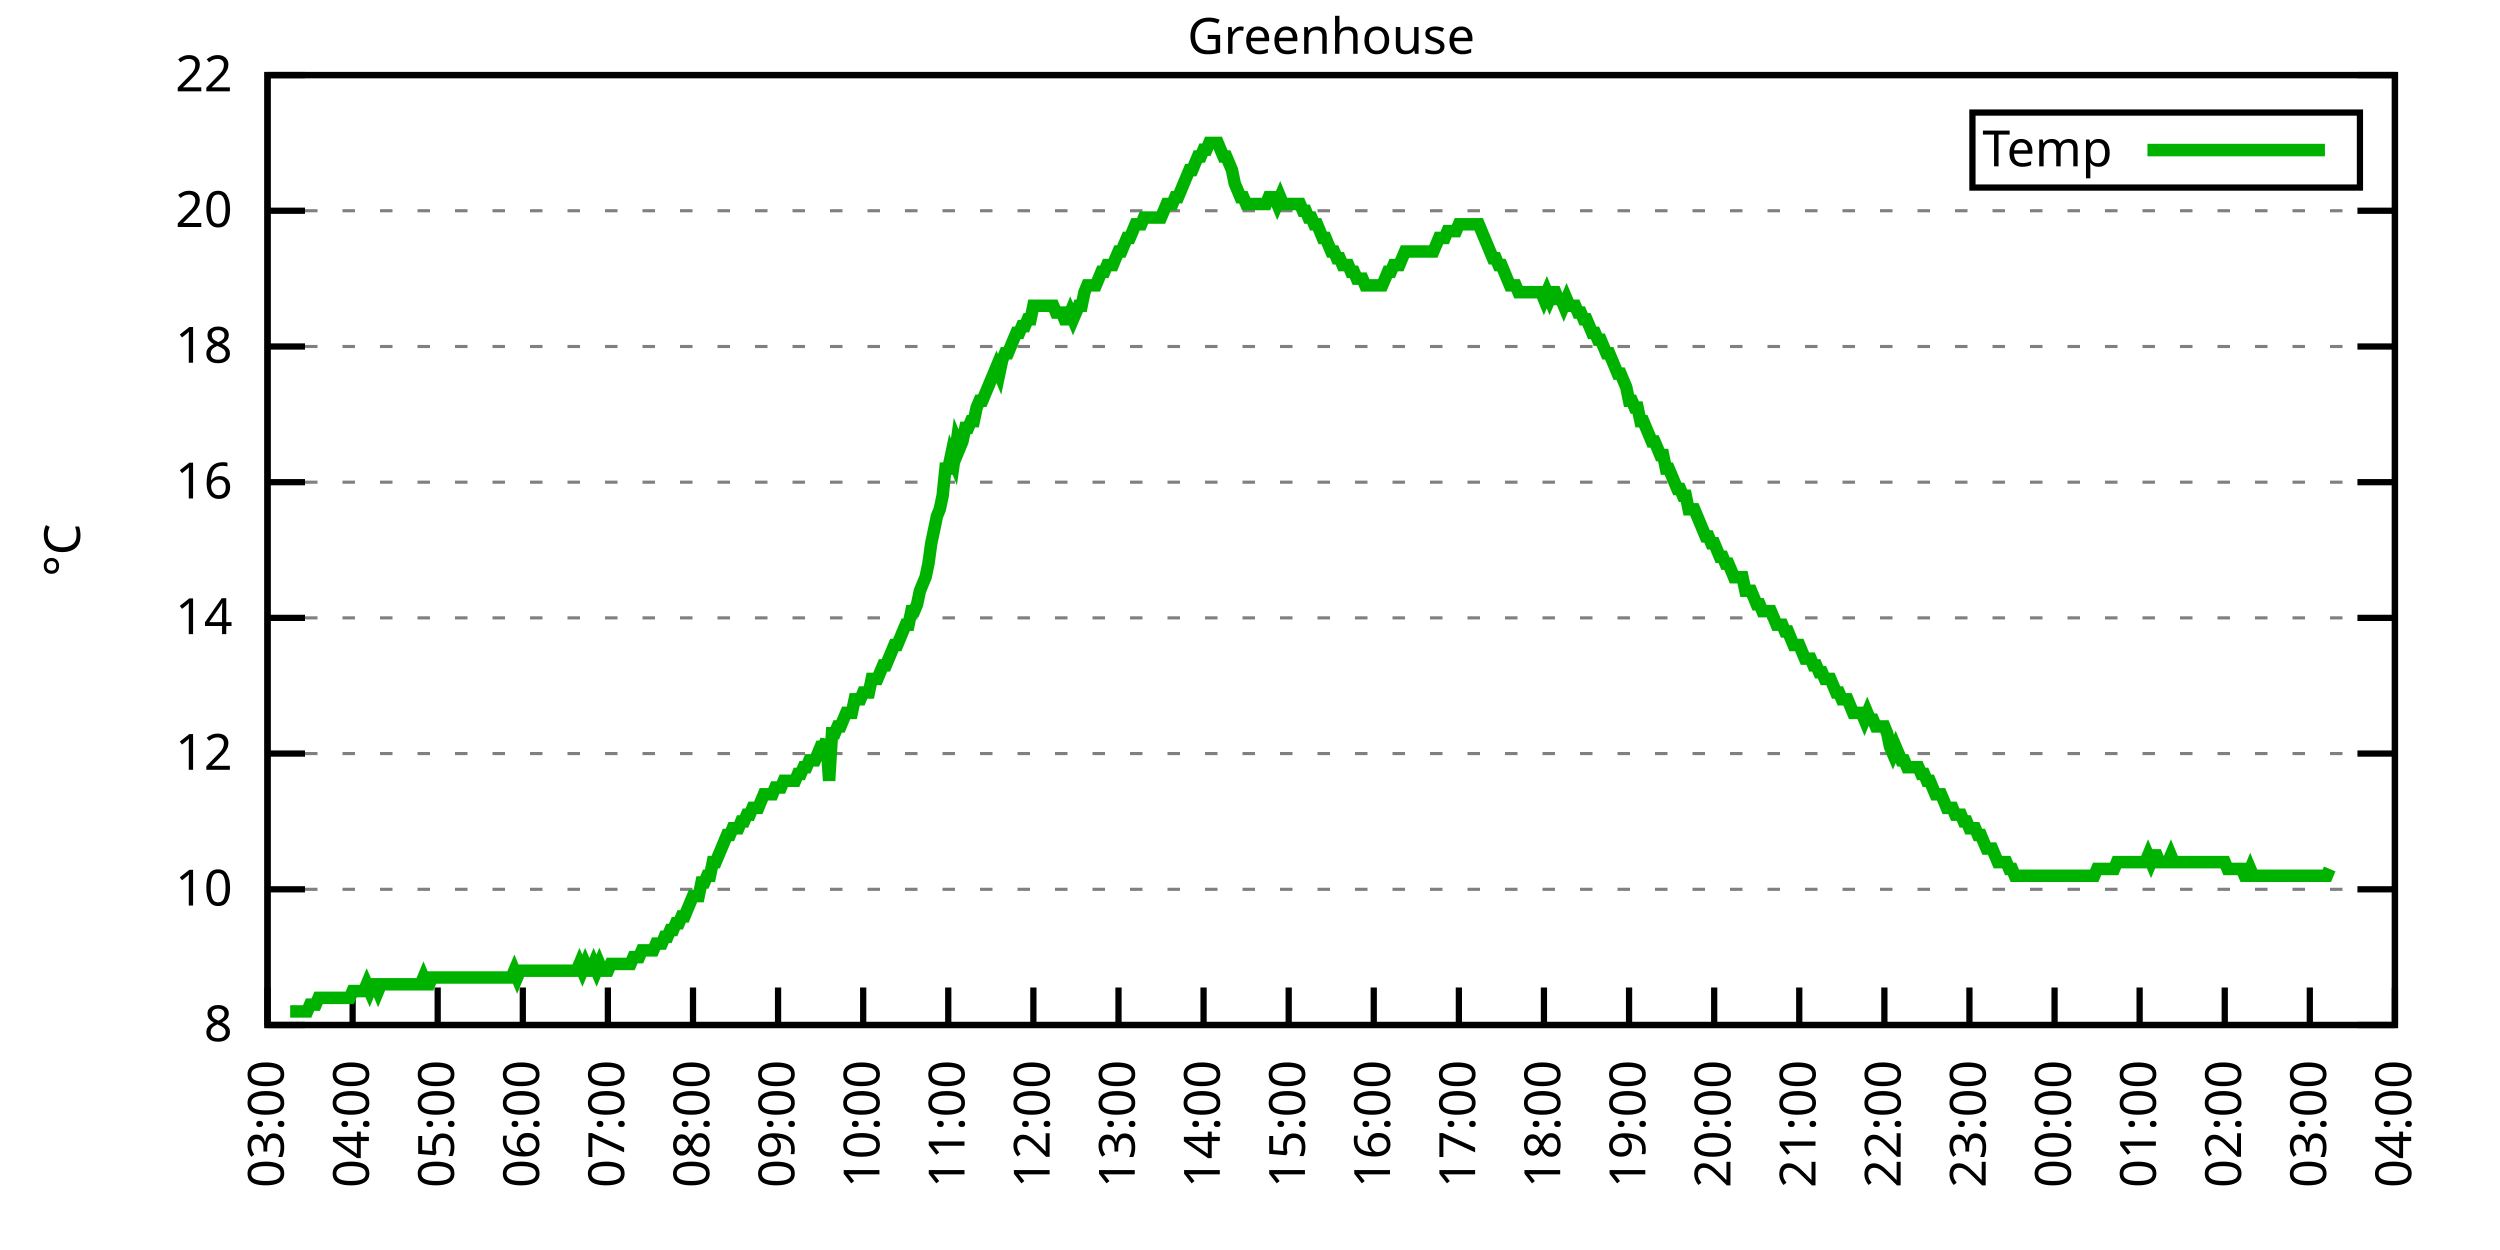
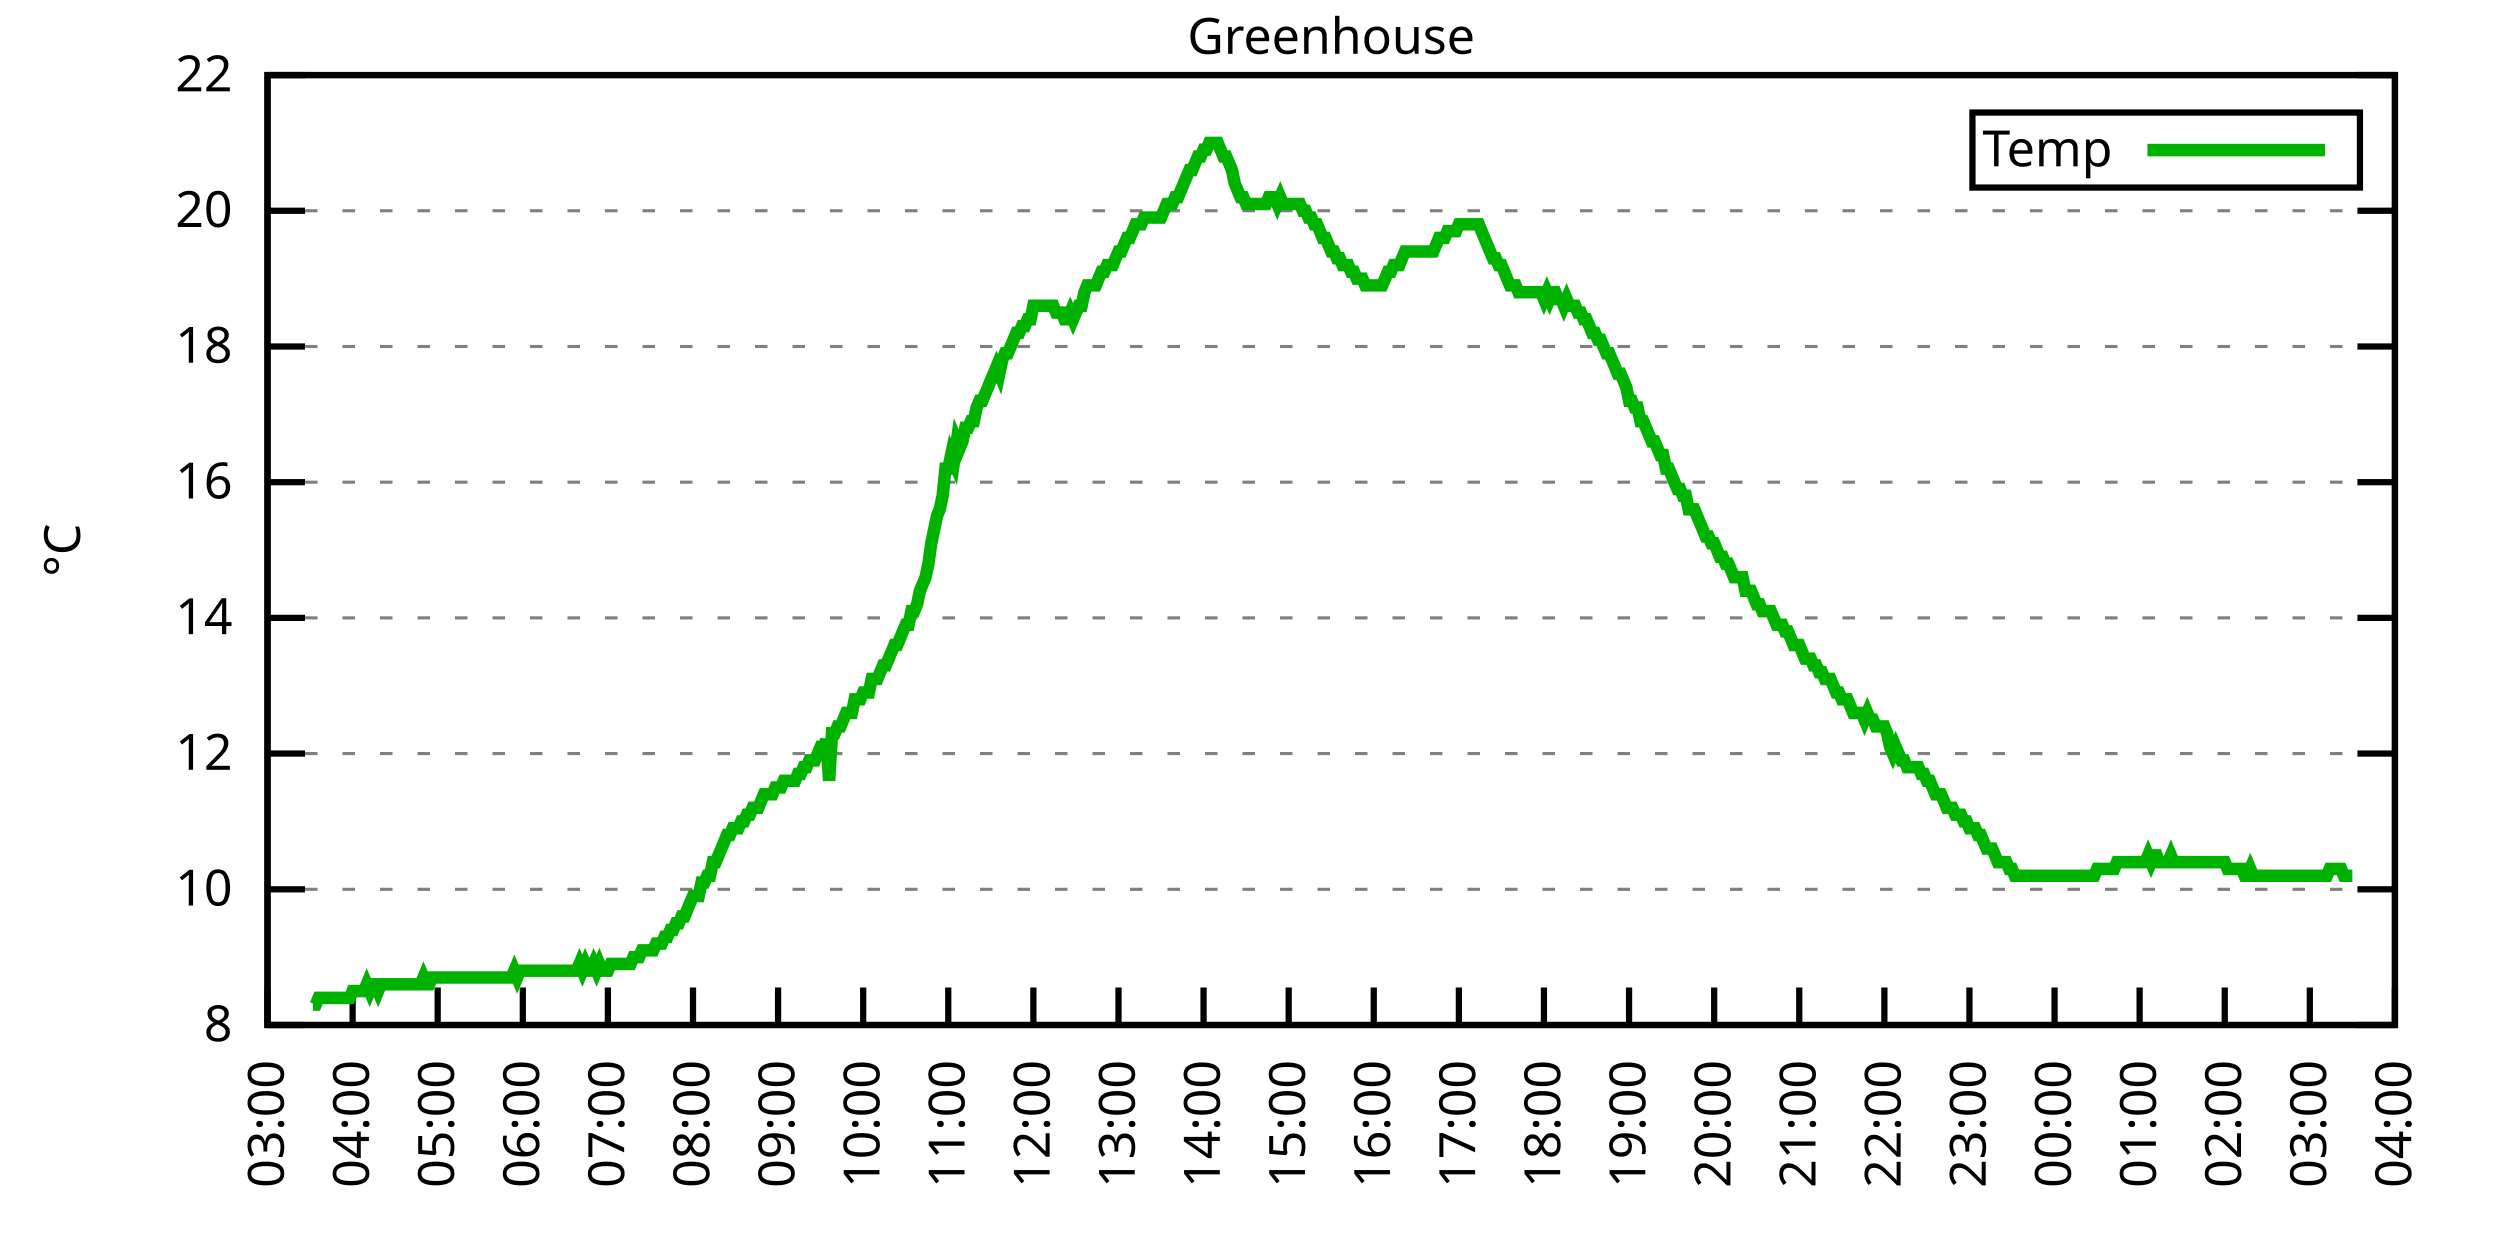
<svg xmlns="http://www.w3.org/2000/svg" xmlns:xlink="http://www.w3.org/1999/xlink" width="400" height="200" viewBox="0 0 400 200">
  <g id="gnuplot_canvas">
    <rect x="0" y="0" width="400" height="200" fill="none" />
    <defs>
      <circle id="gpDot" r="0.5" stroke-width="0.5" stroke="currentColor" />
      <path id="gpPt0" stroke-width="0.333" stroke="currentColor" d="M-1,0 h2 M0,-1 v2" />
      <path id="gpPt1" stroke-width="0.333" stroke="currentColor" d="M-1,-1 L1,1 M1,-1 L-1,1" />
      <path id="gpPt2" stroke-width="0.333" stroke="currentColor" d="M-1,0 L1,0 M0,-1 L0,1 M-1,-1 L1,1 M-1,1 L1,-1" />
      <rect id="gpPt3" stroke-width="0.333" stroke="currentColor" x="-1" y="-1" width="2" height="2" />
      <rect id="gpPt4" stroke-width="0.333" stroke="currentColor" fill="currentColor" x="-1" y="-1" width="2" height="2" />
      <circle id="gpPt5" stroke-width="0.333" stroke="currentColor" cx="0" cy="0" r="1" />
      <use xlink:href="#gpPt5" id="gpPt6" fill="currentColor" stroke="none" />
      <path id="gpPt7" stroke-width="0.333" stroke="currentColor" d="M0,-1.33 L-1.33,0.67 L1.33,0.67 z" />
      <use xlink:href="#gpPt7" id="gpPt8" fill="currentColor" stroke="none" />
      <use xlink:href="#gpPt7" id="gpPt9" stroke="currentColor" transform="rotate(180)" />
      <use xlink:href="#gpPt9" id="gpPt10" fill="currentColor" stroke="none" />
      <use xlink:href="#gpPt3" id="gpPt11" stroke="currentColor" transform="rotate(45)" />
      <use xlink:href="#gpPt11" id="gpPt12" fill="currentColor" stroke="none" />
      <path id="gpPt13" stroke-width="0.333" stroke="currentColor" d="M0,1.330 L1.265,0.411 L0.782,-1.067 L-0.782,-1.076 L-1.265,0.411 z" />
      <use xlink:href="#gpPt13" id="gpPt14" fill="currentColor" stroke="none" />
      <filter id="textbox" filterUnits="objectBoundingBox" x="0" y="0" height="1" width="1">
        <feFlood flood-color="white" flood-opacity="1" result="bgnd" />
        <feComposite in="SourceGraphic" in2="bgnd" operator="atop" />
      </filter>
      <filter id="greybox" filterUnits="objectBoundingBox" x="0" y="0" height="1" width="1">
        <feFlood flood-color="lightgrey" flood-opacity="1" result="grey" />
        <feComposite in="SourceGraphic" in2="grey" operator="atop" />
      </filter>
    </defs>
    <g fill="none" color="white" stroke="currentColor" stroke-width="1.00" stroke-linecap="butt" stroke-linejoin="miter">
</g>
    <g fill="none" color="black" stroke="currentColor" stroke-width="1.00" stroke-linecap="butt" stroke-linejoin="miter">
      <g stroke="none" shape-rendering="crispEdges">
        <polygon fill="rgb(255, 255, 255)" points="42.80,164.00 383.18,164.00 383.18,12.02 42.80,12.02 " />
      </g>
    </g>
    <g fill="none" color="black" stroke="currentColor" stroke-width="1.00" stroke-linecap="butt" stroke-linejoin="miter">
</g>
    <g fill="none" color="black" stroke="black" stroke-width="0.50" stroke-linecap="butt" stroke-linejoin="miter">
</g>
    <g fill="none" color="gray" stroke="currentColor" stroke-width="0.50" stroke-linecap="butt" stroke-linejoin="miter">
      <path stroke="gray" stroke-dasharray="2,4" class="gridline" d="M42.80,164.00 L383.19,164.00  " />
    </g>
    <g fill="none" color="gray" stroke="gray" stroke-width="1.00" stroke-linecap="butt" stroke-linejoin="miter">
</g>
    <g fill="none" color="black" stroke="currentColor" stroke-width="1.00" stroke-linecap="butt" stroke-linejoin="miter">
      <path stroke="black" d="M42.80,164.00 L48.80,164.00 M383.19,164.00 L377.19,164.00  " />
      <g transform="translate(37.20,166.60)" stroke="none" fill="black" font-family="Sans" font-size="8.00" text-anchor="end">
        <text>
          <tspan font-family="Sans"> 8</tspan>
        </text>
      </g>
    </g>
    <g fill="none" color="black" stroke="currentColor" stroke-width="1.00" stroke-linecap="butt" stroke-linejoin="miter">
</g>
    <g fill="none" color="black" stroke="black" stroke-width="0.50" stroke-linecap="butt" stroke-linejoin="miter">
</g>
    <g fill="none" color="gray" stroke="currentColor" stroke-width="0.50" stroke-linecap="butt" stroke-linejoin="miter">
      <path stroke="gray" stroke-dasharray="2,4" class="gridline" d="M42.80,142.29 L383.19,142.29  " />
    </g>
    <g fill="none" color="gray" stroke="gray" stroke-width="1.00" stroke-linecap="butt" stroke-linejoin="miter">
</g>
    <g fill="none" color="black" stroke="currentColor" stroke-width="1.00" stroke-linecap="butt" stroke-linejoin="miter">
      <path stroke="black" d="M42.80,142.29 L48.80,142.29 M383.19,142.29 L377.19,142.29  " />
      <g transform="translate(37.20,144.89)" stroke="none" fill="black" font-family="Sans" font-size="8.00" text-anchor="end">
        <text>
          <tspan font-family="Sans"> 10</tspan>
        </text>
      </g>
    </g>
    <g fill="none" color="black" stroke="currentColor" stroke-width="1.00" stroke-linecap="butt" stroke-linejoin="miter">
</g>
    <g fill="none" color="black" stroke="black" stroke-width="0.50" stroke-linecap="butt" stroke-linejoin="miter">
</g>
    <g fill="none" color="gray" stroke="currentColor" stroke-width="0.50" stroke-linecap="butt" stroke-linejoin="miter">
      <path stroke="gray" stroke-dasharray="2,4" class="gridline" d="M42.80,120.57 L383.19,120.57  " />
    </g>
    <g fill="none" color="gray" stroke="gray" stroke-width="1.00" stroke-linecap="butt" stroke-linejoin="miter">
</g>
    <g fill="none" color="black" stroke="currentColor" stroke-width="1.00" stroke-linecap="butt" stroke-linejoin="miter">
      <path stroke="black" d="M42.80,120.57 L48.80,120.57 M383.19,120.57 L377.19,120.57  " />
      <g transform="translate(37.20,123.17)" stroke="none" fill="black" font-family="Sans" font-size="8.00" text-anchor="end">
        <text>
          <tspan font-family="Sans"> 12</tspan>
        </text>
      </g>
    </g>
    <g fill="none" color="black" stroke="currentColor" stroke-width="1.00" stroke-linecap="butt" stroke-linejoin="miter">
</g>
    <g fill="none" color="black" stroke="black" stroke-width="0.50" stroke-linecap="butt" stroke-linejoin="miter">
</g>
    <g fill="none" color="gray" stroke="currentColor" stroke-width="0.50" stroke-linecap="butt" stroke-linejoin="miter">
      <path stroke="gray" stroke-dasharray="2,4" class="gridline" d="M42.80,98.86 L383.19,98.86  " />
    </g>
    <g fill="none" color="gray" stroke="gray" stroke-width="1.00" stroke-linecap="butt" stroke-linejoin="miter">
</g>
    <g fill="none" color="black" stroke="currentColor" stroke-width="1.00" stroke-linecap="butt" stroke-linejoin="miter">
      <path stroke="black" d="M42.80,98.86 L48.80,98.86 M383.19,98.86 L377.19,98.86  " />
      <g transform="translate(37.20,101.46)" stroke="none" fill="black" font-family="Sans" font-size="8.00" text-anchor="end">
        <text>
          <tspan font-family="Sans"> 14</tspan>
        </text>
      </g>
    </g>
    <g fill="none" color="black" stroke="currentColor" stroke-width="1.00" stroke-linecap="butt" stroke-linejoin="miter">
</g>
    <g fill="none" color="black" stroke="black" stroke-width="0.50" stroke-linecap="butt" stroke-linejoin="miter">
</g>
    <g fill="none" color="gray" stroke="currentColor" stroke-width="0.50" stroke-linecap="butt" stroke-linejoin="miter">
      <path stroke="gray" stroke-dasharray="2,4" class="gridline" d="M42.80,77.15 L383.19,77.15  " />
    </g>
    <g fill="none" color="gray" stroke="gray" stroke-width="1.00" stroke-linecap="butt" stroke-linejoin="miter">
</g>
    <g fill="none" color="black" stroke="currentColor" stroke-width="1.00" stroke-linecap="butt" stroke-linejoin="miter">
      <path stroke="black" d="M42.80,77.15 L48.80,77.15 M383.19,77.15 L377.19,77.15  " />
      <g transform="translate(37.20,79.75)" stroke="none" fill="black" font-family="Sans" font-size="8.00" text-anchor="end">
        <text>
          <tspan font-family="Sans"> 16</tspan>
        </text>
      </g>
    </g>
    <g fill="none" color="black" stroke="currentColor" stroke-width="1.00" stroke-linecap="butt" stroke-linejoin="miter">
</g>
    <g fill="none" color="black" stroke="black" stroke-width="0.50" stroke-linecap="butt" stroke-linejoin="miter">
</g>
    <g fill="none" color="gray" stroke="currentColor" stroke-width="0.50" stroke-linecap="butt" stroke-linejoin="miter">
      <path stroke="gray" stroke-dasharray="2,4" class="gridline" d="M42.80,55.44 L383.19,55.44  " />
    </g>
    <g fill="none" color="gray" stroke="gray" stroke-width="1.00" stroke-linecap="butt" stroke-linejoin="miter">
</g>
    <g fill="none" color="black" stroke="currentColor" stroke-width="1.00" stroke-linecap="butt" stroke-linejoin="miter">
      <path stroke="black" d="M42.80,55.44 L48.80,55.44 M383.19,55.44 L377.19,55.44  " />
      <g transform="translate(37.20,58.04)" stroke="none" fill="black" font-family="Sans" font-size="8.00" text-anchor="end">
        <text>
          <tspan font-family="Sans"> 18</tspan>
        </text>
      </g>
    </g>
    <g fill="none" color="black" stroke="currentColor" stroke-width="1.00" stroke-linecap="butt" stroke-linejoin="miter">
</g>
    <g fill="none" color="black" stroke="black" stroke-width="0.50" stroke-linecap="butt" stroke-linejoin="miter">
</g>
    <g fill="none" color="gray" stroke="currentColor" stroke-width="0.50" stroke-linecap="butt" stroke-linejoin="miter">
      <path stroke="gray" stroke-dasharray="2,4" class="gridline" d="M42.80,33.72 L383.19,33.72  " />
    </g>
    <g fill="none" color="gray" stroke="gray" stroke-width="1.00" stroke-linecap="butt" stroke-linejoin="miter">
</g>
    <g fill="none" color="black" stroke="currentColor" stroke-width="1.00" stroke-linecap="butt" stroke-linejoin="miter">
      <path stroke="black" d="M42.80,33.72 L48.80,33.72 M383.19,33.72 L377.19,33.72  " />
      <g transform="translate(37.20,36.32)" stroke="none" fill="black" font-family="Sans" font-size="8.00" text-anchor="end">
        <text>
          <tspan font-family="Sans"> 20</tspan>
        </text>
      </g>
    </g>
    <g fill="none" color="black" stroke="currentColor" stroke-width="1.00" stroke-linecap="butt" stroke-linejoin="miter">
</g>
    <g fill="none" color="black" stroke="black" stroke-width="0.50" stroke-linecap="butt" stroke-linejoin="miter">
</g>
    <g fill="none" color="gray" stroke="currentColor" stroke-width="0.50" stroke-linecap="butt" stroke-linejoin="miter">
      <path stroke="gray" stroke-dasharray="2,4" class="gridline" d="M42.80,12.01 L383.19,12.01  " />
    </g>
    <g fill="none" color="gray" stroke="gray" stroke-width="1.00" stroke-linecap="butt" stroke-linejoin="miter">
</g>
    <g fill="none" color="black" stroke="currentColor" stroke-width="1.00" stroke-linecap="butt" stroke-linejoin="miter">
      <path stroke="black" d="M42.80,12.01 L48.80,12.01 M383.19,12.01 L377.19,12.01  " />
      <g transform="translate(37.20,14.61)" stroke="none" fill="black" font-family="Sans" font-size="8.00" text-anchor="end">
        <text>
          <tspan font-family="Sans"> 22</tspan>
        </text>
      </g>
    </g>
    <g fill="none" color="black" stroke="currentColor" stroke-width="1.00" stroke-linecap="butt" stroke-linejoin="miter">
      <path stroke="black" d="M42.80,164.00 L42.80,158.00  " />
      <g transform="translate(45.40,169.60) rotate(270.00)" stroke="none" fill="black" font-family="Sans" font-size="8.00" text-anchor="end">
        <text>
          <tspan font-family="Sans">03:00</tspan>
        </text>
      </g>
    </g>
    <g fill="none" color="black" stroke="currentColor" stroke-width="1.00" stroke-linecap="butt" stroke-linejoin="miter">
      <path stroke="black" d="M56.42,164.00 L56.42,158.00  " />
      <g transform="translate(59.02,169.60) rotate(270.00)" stroke="none" fill="black" font-family="Sans" font-size="8.00" text-anchor="end">
        <text>
          <tspan font-family="Sans">04:00</tspan>
        </text>
      </g>
    </g>
    <g fill="none" color="black" stroke="currentColor" stroke-width="1.00" stroke-linecap="butt" stroke-linejoin="miter">
      <path stroke="black" d="M70.03,164.00 L70.03,158.00  " />
      <g transform="translate(72.63,169.60) rotate(270.00)" stroke="none" fill="black" font-family="Sans" font-size="8.00" text-anchor="end">
        <text>
          <tspan font-family="Sans">05:00</tspan>
        </text>
      </g>
    </g>
    <g fill="none" color="black" stroke="currentColor" stroke-width="1.00" stroke-linecap="butt" stroke-linejoin="miter">
      <path stroke="black" d="M83.65,164.00 L83.65,158.00  " />
      <g transform="translate(86.25,169.60) rotate(270.00)" stroke="none" fill="black" font-family="Sans" font-size="8.00" text-anchor="end">
        <text>
          <tspan font-family="Sans">06:00</tspan>
        </text>
      </g>
    </g>
    <g fill="none" color="black" stroke="currentColor" stroke-width="1.00" stroke-linecap="butt" stroke-linejoin="miter">
      <path stroke="black" d="M97.26,164.00 L97.26,158.00  " />
      <g transform="translate(99.86,169.60) rotate(270.00)" stroke="none" fill="black" font-family="Sans" font-size="8.00" text-anchor="end">
        <text>
          <tspan font-family="Sans">07:00</tspan>
        </text>
      </g>
    </g>
    <g fill="none" color="black" stroke="currentColor" stroke-width="1.00" stroke-linecap="butt" stroke-linejoin="miter">
      <path stroke="black" d="M110.88,164.00 L110.88,158.00  " />
      <g transform="translate(113.48,169.60) rotate(270.00)" stroke="none" fill="black" font-family="Sans" font-size="8.00" text-anchor="end">
        <text>
          <tspan font-family="Sans">08:00</tspan>
        </text>
      </g>
    </g>
    <g fill="none" color="black" stroke="currentColor" stroke-width="1.00" stroke-linecap="butt" stroke-linejoin="miter">
      <path stroke="black" d="M124.49,164.00 L124.49,158.00  " />
      <g transform="translate(127.09,169.60) rotate(270.00)" stroke="none" fill="black" font-family="Sans" font-size="8.00" text-anchor="end">
        <text>
          <tspan font-family="Sans">09:00</tspan>
        </text>
      </g>
    </g>
    <g fill="none" color="black" stroke="currentColor" stroke-width="1.00" stroke-linecap="butt" stroke-linejoin="miter">
      <path stroke="black" d="M138.11,164.00 L138.11,158.00  " />
      <g transform="translate(140.71,169.60) rotate(270.00)" stroke="none" fill="black" font-family="Sans" font-size="8.00" text-anchor="end">
        <text>
          <tspan font-family="Sans">10:00</tspan>
        </text>
      </g>
    </g>
    <g fill="none" color="black" stroke="currentColor" stroke-width="1.00" stroke-linecap="butt" stroke-linejoin="miter">
      <path stroke="black" d="M151.72,164.00 L151.72,158.00  " />
      <g transform="translate(154.32,169.60) rotate(270.00)" stroke="none" fill="black" font-family="Sans" font-size="8.00" text-anchor="end">
        <text>
          <tspan font-family="Sans">11:00</tspan>
        </text>
      </g>
    </g>
    <g fill="none" color="black" stroke="currentColor" stroke-width="1.00" stroke-linecap="butt" stroke-linejoin="miter">
      <path stroke="black" d="M165.34,164.00 L165.34,158.00  " />
      <g transform="translate(167.94,169.60) rotate(270.00)" stroke="none" fill="black" font-family="Sans" font-size="8.00" text-anchor="end">
        <text>
          <tspan font-family="Sans">12:00</tspan>
        </text>
      </g>
    </g>
    <g fill="none" color="black" stroke="currentColor" stroke-width="1.00" stroke-linecap="butt" stroke-linejoin="miter">
      <path stroke="black" d="M178.96,164.00 L178.96,158.00  " />
      <g transform="translate(181.56,169.60) rotate(270.00)" stroke="none" fill="black" font-family="Sans" font-size="8.00" text-anchor="end">
        <text>
          <tspan font-family="Sans">13:00</tspan>
        </text>
      </g>
    </g>
    <g fill="none" color="black" stroke="currentColor" stroke-width="1.00" stroke-linecap="butt" stroke-linejoin="miter">
      <path stroke="black" d="M192.57,164.00 L192.57,158.00  " />
      <g transform="translate(195.17,169.60) rotate(270.00)" stroke="none" fill="black" font-family="Sans" font-size="8.00" text-anchor="end">
        <text>
          <tspan font-family="Sans">14:00</tspan>
        </text>
      </g>
    </g>
    <g fill="none" color="black" stroke="currentColor" stroke-width="1.00" stroke-linecap="butt" stroke-linejoin="miter">
      <path stroke="black" d="M206.19,164.00 L206.19,158.00  " />
      <g transform="translate(208.79,169.60) rotate(270.00)" stroke="none" fill="black" font-family="Sans" font-size="8.00" text-anchor="end">
        <text>
          <tspan font-family="Sans">15:00</tspan>
        </text>
      </g>
    </g>
    <g fill="none" color="black" stroke="currentColor" stroke-width="1.00" stroke-linecap="butt" stroke-linejoin="miter">
      <path stroke="black" d="M219.80,164.00 L219.80,158.00  " />
      <g transform="translate(222.40,169.60) rotate(270.00)" stroke="none" fill="black" font-family="Sans" font-size="8.00" text-anchor="end">
        <text>
          <tspan font-family="Sans">16:00</tspan>
        </text>
      </g>
    </g>
    <g fill="none" color="black" stroke="currentColor" stroke-width="1.00" stroke-linecap="butt" stroke-linejoin="miter">
      <path stroke="black" d="M233.42,164.00 L233.42,158.00  " />
      <g transform="translate(236.02,169.60) rotate(270.00)" stroke="none" fill="black" font-family="Sans" font-size="8.00" text-anchor="end">
        <text>
          <tspan font-family="Sans">17:00</tspan>
        </text>
      </g>
    </g>
    <g fill="none" color="black" stroke="currentColor" stroke-width="1.00" stroke-linecap="butt" stroke-linejoin="miter">
      <path stroke="black" d="M247.03,164.00 L247.03,158.00  " />
      <g transform="translate(249.63,169.60) rotate(270.00)" stroke="none" fill="black" font-family="Sans" font-size="8.00" text-anchor="end">
        <text>
          <tspan font-family="Sans">18:00</tspan>
        </text>
      </g>
    </g>
    <g fill="none" color="black" stroke="currentColor" stroke-width="1.00" stroke-linecap="butt" stroke-linejoin="miter">
      <path stroke="black" d="M260.65,164.00 L260.65,158.00  " />
      <g transform="translate(263.25,169.60) rotate(270.00)" stroke="none" fill="black" font-family="Sans" font-size="8.00" text-anchor="end">
        <text>
          <tspan font-family="Sans">19:00</tspan>
        </text>
      </g>
    </g>
    <g fill="none" color="black" stroke="currentColor" stroke-width="1.00" stroke-linecap="butt" stroke-linejoin="miter">
      <path stroke="black" d="M274.27,164.00 L274.27,158.00  " />
      <g transform="translate(276.87,169.60) rotate(270.00)" stroke="none" fill="black" font-family="Sans" font-size="8.00" text-anchor="end">
        <text>
          <tspan font-family="Sans">20:00</tspan>
        </text>
      </g>
    </g>
    <g fill="none" color="black" stroke="currentColor" stroke-width="1.00" stroke-linecap="butt" stroke-linejoin="miter">
      <path stroke="black" d="M287.88,164.00 L287.88,158.00  " />
      <g transform="translate(290.48,169.60) rotate(270.00)" stroke="none" fill="black" font-family="Sans" font-size="8.00" text-anchor="end">
        <text>
          <tspan font-family="Sans">21:00</tspan>
        </text>
      </g>
    </g>
    <g fill="none" color="black" stroke="currentColor" stroke-width="1.00" stroke-linecap="butt" stroke-linejoin="miter">
      <path stroke="black" d="M301.50,164.00 L301.50,158.00  " />
      <g transform="translate(304.10,169.60) rotate(270.00)" stroke="none" fill="black" font-family="Sans" font-size="8.00" text-anchor="end">
        <text>
          <tspan font-family="Sans">22:00</tspan>
        </text>
      </g>
    </g>
    <g fill="none" color="black" stroke="currentColor" stroke-width="1.00" stroke-linecap="butt" stroke-linejoin="miter">
      <path stroke="black" d="M315.11,164.00 L315.11,158.00  " />
      <g transform="translate(317.71,169.60) rotate(270.00)" stroke="none" fill="black" font-family="Sans" font-size="8.00" text-anchor="end">
        <text>
          <tspan font-family="Sans">23:00</tspan>
        </text>
      </g>
    </g>
    <g fill="none" color="black" stroke="currentColor" stroke-width="1.00" stroke-linecap="butt" stroke-linejoin="miter">
      <path stroke="black" d="M328.73,164.00 L328.73,158.00  " />
      <g transform="translate(331.33,169.60) rotate(270.00)" stroke="none" fill="black" font-family="Sans" font-size="8.00" text-anchor="end">
        <text>
          <tspan font-family="Sans">00:00</tspan>
        </text>
      </g>
    </g>
    <g fill="none" color="black" stroke="currentColor" stroke-width="1.00" stroke-linecap="butt" stroke-linejoin="miter">
      <path stroke="black" d="M342.34,164.00 L342.34,158.00  " />
      <g transform="translate(344.94,169.60) rotate(270.00)" stroke="none" fill="black" font-family="Sans" font-size="8.00" text-anchor="end">
        <text>
          <tspan font-family="Sans">01:00</tspan>
        </text>
      </g>
    </g>
    <g fill="none" color="black" stroke="currentColor" stroke-width="1.00" stroke-linecap="butt" stroke-linejoin="miter">
      <path stroke="black" d="M355.96,164.00 L355.96,158.00  " />
      <g transform="translate(358.56,169.60) rotate(270.00)" stroke="none" fill="black" font-family="Sans" font-size="8.00" text-anchor="end">
        <text>
          <tspan font-family="Sans">02:00</tspan>
        </text>
      </g>
    </g>
    <g fill="none" color="black" stroke="currentColor" stroke-width="1.00" stroke-linecap="butt" stroke-linejoin="miter">
      <path stroke="black" d="M369.57,164.00 L369.57,158.00  " />
      <g transform="translate(372.17,169.60) rotate(270.00)" stroke="none" fill="black" font-family="Sans" font-size="8.00" text-anchor="end">
        <text>
          <tspan font-family="Sans">03:00</tspan>
        </text>
      </g>
    </g>
    <g fill="none" color="black" stroke="currentColor" stroke-width="1.00" stroke-linecap="butt" stroke-linejoin="miter">
      <path stroke="black" d="M383.19,164.00 L383.19,158.00  " />
      <g transform="translate(385.79,169.60) rotate(270.00)" stroke="none" fill="black" font-family="Sans" font-size="8.00" text-anchor="end">
        <text>
          <tspan font-family="Sans">04:00</tspan>
        </text>
      </g>
    </g>
    <g fill="none" color="black" stroke="currentColor" stroke-width="1.00" stroke-linecap="butt" stroke-linejoin="miter">
</g>
    <g fill="none" color="black" stroke="currentColor" stroke-width="1.00" stroke-linecap="butt" stroke-linejoin="miter">
      <path stroke="black" d="M42.80,12.01 L42.80,164.00 L383.19,164.00 L383.19,12.01 L42.80,12.01 Z  " />
    </g>
    <g fill="none" color="black" stroke="currentColor" stroke-width="1.00" stroke-linecap="butt" stroke-linejoin="miter">
</g>
    <g fill="none" color="black" stroke="currentColor" stroke-width="1.00" stroke-linecap="butt" stroke-linejoin="miter">
      <path stroke="black" d="M315.59,30.01 L315.59,18.01 L377.59,18.01 L377.59,30.01 L315.59,30.01 Z  " />
    </g>
    <g id="Greenhouse_plot_1">
      <g fill="none" color="white" stroke="black" stroke-width="2.00" stroke-linecap="butt" stroke-linejoin="miter">
</g>
      <g fill="none" color="black" stroke="currentColor" stroke-width="2.00" stroke-linecap="butt" stroke-linejoin="miter">
        <g transform="translate(337.99,26.61)" stroke="none" fill="black" font-family="Sans" font-size="8.00" text-anchor="end">
          <text>
            <tspan font-family="Sans">Temp</tspan>
          </text>
        </g>
      </g>
      <g fill="none" color="black" stroke="currentColor" stroke-width="2.00" stroke-linecap="butt" stroke-linejoin="miter">
-         <path stroke="rgb(  0, 178,   0)" d="M343.59,24.01 L371.99,24.01 M46.43,161.83 L46.88,161.83 L47.34,161.83 L47.79,161.83 L48.25,161.83 L48.70,161.83   L49.15,161.83 L49.61,160.74 L50.06,160.74 L50.52,160.74 L50.97,159.66 L51.42,159.66 L51.88,159.66 L52.33,159.66   L52.78,159.66 L53.24,159.66 L53.69,159.66 L54.15,159.66 L54.60,159.66 L55.05,159.66 L55.51,159.66 L55.96,159.66   L56.42,158.57 L56.87,158.57 L57.32,158.57 L57.78,158.57 L58.23,158.57 L58.68,157.49 L59.14,158.57 L59.59,157.49   L60.05,157.49 L60.50,158.57 L60.95,157.49 L61.41,157.49 L61.86,157.49 L62.32,157.49 L62.77,157.49 L63.22,157.49   L63.68,157.49 L64.13,157.49 L64.58,157.49 L65.04,157.49 L65.49,157.49 L65.95,157.49 L66.40,157.49 L66.85,157.49   L67.31,157.49 L67.76,156.40 L68.22,157.49 L68.67,157.49 L69.12,156.40 L69.58,156.40 L70.03,156.40 L70.49,156.40   L70.94,156.40 L71.39,156.40 L71.85,156.40 L72.30,156.40 L72.75,156.40 L73.21,156.40 L73.66,156.40 L74.12,156.40   L74.57,156.40 L75.02,156.40 L75.48,156.40 L75.93,156.40 L76.39,156.40 L76.84,156.40 L77.29,156.40 L77.75,156.40   L78.20,156.40 L78.65,156.40 L79.11,156.40 L79.56,156.40 L80.02,156.40 L80.47,156.40 L80.92,156.40 L81.38,156.40   L81.83,156.40 L82.29,155.31 L82.74,156.40 L83.19,155.31 L83.65,155.31 L84.10,155.31 L84.55,155.31 L85.01,155.31   L85.46,155.31 L85.92,155.31 L86.37,155.31 L86.82,155.31 L87.28,155.31 L87.73,155.31 L88.19,155.31 L88.64,155.31   L89.09,155.31 L89.55,155.31 L90.00,155.31 L90.45,155.31 L90.91,155.31 L91.36,155.31 L91.82,155.31 L92.27,155.31   L92.72,154.23 L93.18,155.31 L93.63,154.23 L94.09,155.31 L94.54,155.31 L94.99,154.23 L95.45,155.31 L95.90,154.23   L96.35,155.31 L96.81,155.31 L97.26,155.31 L97.72,154.23 L98.17,154.23 L98.62,154.23 L99.08,154.23 L99.53,154.23   L99.99,154.23 L100.44,154.23 L100.89,154.23 L101.35,153.14 L101.80,153.14 L102.25,153.14 L102.71,152.06 L103.16,152.06   L103.62,152.06 L104.07,152.06 L104.52,152.06 L104.98,150.97 L105.43,150.97 L105.89,150.97 L106.34,149.89 L106.79,149.89   L107.25,148.80 L107.70,148.80 L108.15,147.72 L108.61,147.72 L109.06,146.63 L109.52,146.63 L109.97,145.54 L110.42,144.46   L110.88,143.37 L111.33,143.37 L111.79,143.37 L112.24,141.20 L112.69,141.20 L113.15,140.12 L113.60,140.12 L114.05,137.94   L114.51,137.94 L114.96,136.86 L115.42,135.77 L115.87,134.69 L116.32,133.60 L116.78,133.60 L117.23,132.52 L117.69,132.52   L118.14,132.52 L118.59,131.43 L119.05,131.43 L119.50,130.35 L119.96,130.35 L120.41,129.26 L120.86,129.26 L121.32,129.26   L121.77,128.17 L122.22,127.09 L122.68,127.09 L123.13,127.09 L123.59,127.09 L124.04,126.00 L124.49,126.00 L124.95,126.00   L125.40,124.92 L125.86,124.92 L126.31,124.92 L126.76,124.92 L127.22,124.92 L127.67,123.83 L128.12,123.83 L128.58,122.75   L129.03,122.75 L129.49,121.66 L129.94,121.66 L130.39,121.66 L130.85,120.57 L131.30,119.49 L131.76,119.49 L132.21,118.40   L132.66,124.92 L133.12,117.32 L133.57,117.32 L134.02,116.23 L134.48,116.23 L134.93,115.15 L135.39,114.06 L135.84,114.06   L136.29,114.06 L136.75,111.89 L137.20,111.89 L137.66,111.89 L138.11,110.80 L138.56,110.80 L139.02,110.80 L139.47,108.63   L139.92,108.63 L140.38,108.63 L140.83,107.55 L141.29,106.46 L141.74,106.46 L142.19,105.38 L142.65,104.29 L143.10,103.20   L143.56,103.20 L144.01,102.12 L144.46,101.03 L144.92,99.95 L145.37,99.95 L145.82,97.78 L146.28,97.78 L146.73,96.69   L147.19,94.52 L147.64,93.43 L148.09,92.35 L148.55,90.18 L149.00,86.92 L149.46,84.75 L149.91,82.58 L150.36,81.49   L150.82,79.32 L151.27,74.98 L151.72,74.98 L152.18,72.81 L152.63,73.89 L153.09,70.63 L153.54,71.72 L153.99,70.63   L154.45,68.46 L154.90,68.46 L155.36,67.38 L155.81,67.38 L156.26,65.21 L156.72,64.12 L157.17,64.12 L157.62,63.04   L158.08,61.95 L158.53,60.86 L158.99,59.78 L159.44,58.69 L159.89,59.78 L160.35,57.61 L160.80,56.52 L161.26,56.52   L161.71,55.44 L162.16,54.35 L162.62,53.26 L163.07,53.26 L163.52,52.18 L163.98,52.18 L164.43,51.09 L164.89,51.09   L165.34,48.92 L165.79,48.92 L166.25,48.92 L166.70,48.92 L167.16,48.92 L167.61,48.92 L168.06,48.92 L168.52,48.92   L168.97,50.01 L169.43,50.01 L169.88,50.01 L170.33,51.09 L170.79,51.09 L171.24,50.01 L171.69,51.09 L172.15,50.01   L172.60,48.92 L173.06,48.92 L173.51,46.75 L173.96,45.66 L174.42,45.66 L174.87,45.66 L175.33,45.66 L175.78,44.58   L176.23,43.49 L176.69,43.49 L177.14,42.41 L177.59,42.41 L178.05,42.41 L178.50,41.32 L178.96,40.24 L179.41,40.24   L179.86,39.15 L180.32,38.07 L180.77,38.07 L181.23,36.98 L181.68,35.89 L182.13,35.89 L182.59,35.89 L183.04,34.81   L183.49,34.81 L183.95,34.81 L184.40,34.81 L184.86,34.81 L185.31,34.81 L185.76,34.81 L186.22,33.72 L186.67,32.64   L187.13,32.64 L187.58,32.64 L188.03,31.55 L188.49,31.55 L188.94,30.47 L189.39,29.38 L189.85,28.29 L190.30,27.21   L190.76,27.21 L191.21,26.12 L191.66,25.04 L192.12,25.04 L192.57,23.95 L193.03,23.95 L193.48,22.87 L193.93,22.87   L194.39,22.87 L194.84,22.87 L195.29,23.95 L195.75,25.04 L196.20,25.04 L196.66,26.12 L197.11,27.21 L197.56,29.38   L198.02,30.47 L198.47,31.55 L198.93,31.55 L199.38,32.64 L199.83,32.64 L200.29,32.64 L200.74,32.64 L201.19,32.64   L201.65,32.64 L202.10,32.64 L202.56,32.64 L203.01,31.55 L203.46,31.55 L203.92,31.55 L204.37,32.64 L204.83,31.55   L205.28,32.64 L205.73,32.64 L206.19,32.64 L206.64,32.64 L207.09,32.64 L207.55,32.64 L208.00,32.64 L208.46,33.72   L208.91,33.72 L209.36,34.81 L209.82,34.81 L210.27,35.89 L210.73,35.89 L211.18,36.98 L211.63,38.07 L212.09,38.07   L212.54,39.15 L213.00,40.24 L213.45,40.24 L213.90,41.32 L214.36,41.32 L214.81,42.41 L215.26,42.41 L215.72,42.41   L216.17,43.49 L216.63,43.49 L217.08,44.58 L217.53,44.58 L217.99,44.58 L218.44,45.66 L218.90,45.66 L219.35,45.66   L219.80,45.66 L220.26,45.66 L220.71,45.66 L221.16,45.66 L221.62,44.58 L222.07,43.49 L222.53,43.49 L222.98,42.41   L223.43,42.41 L223.89,42.41 L224.34,41.32 L224.80,40.24 L225.25,40.24 L225.70,40.24 L226.16,40.24 L226.61,40.24   L227.06,40.24 L227.52,40.24 L227.97,40.24 L228.43,40.24 L228.88,40.24 L229.33,40.24 L229.79,39.15 L230.24,38.07   L230.70,38.07 L231.15,38.07 L231.60,36.98 L232.06,36.98 L232.51,36.98 L232.96,36.98 L233.42,35.89 L233.87,35.89   L234.33,35.89 L234.78,35.89 L235.23,35.89 L235.69,35.89 L236.14,35.89 L236.60,35.89 L237.05,36.98 L237.50,38.07   L237.96,39.15 L238.41,40.24 L238.86,41.32 L239.32,41.32 L239.77,42.41 L240.23,42.41 L240.68,43.49 L241.13,44.58   L241.59,45.66 L242.04,45.66 L242.50,45.66 L242.95,46.75 L243.40,46.75 L243.86,46.75 L244.31,46.75 L244.76,46.75   L245.22,46.75 L245.67,46.75 L246.13,46.75 L246.58,46.75 L247.03,47.84 L247.49,46.75 L247.94,47.84 L248.40,46.75   L248.85,46.75 L249.30,47.84 L249.76,47.84 L250.21,48.92 L250.66,47.84 L251.12,48.92 L251.57,48.92 L252.03,48.92   L252.48,50.01 L252.93,50.01 L253.39,51.09 L253.84,51.09 L254.30,52.18 L254.75,53.26 L255.20,53.26 L255.66,54.35   L256.11,54.35 L256.56,55.44 L257.02,56.52 L257.47,56.52 L257.93,57.61 L258.38,58.69 L258.83,59.78 L259.29,59.78   L259.74,60.86 L260.20,61.95 L260.65,64.12 L261.10,64.12 L261.56,65.21 L262.01,65.21 L262.47,67.38 L262.92,67.38   L263.37,68.46 L263.83,69.55 L264.28,70.63 L264.73,70.63 L265.19,71.72 L265.64,72.81 L266.10,72.81 L266.55,74.98   L267.00,74.98 L267.46,76.06 L267.91,77.15 L268.37,78.23 L268.82,78.23 L269.27,79.32 L269.73,79.32 L270.18,81.49   L270.63,81.49 L271.09,81.49 L271.54,82.58 L272.00,83.66 L272.45,84.75 L272.90,85.83 L273.36,85.83 L273.81,86.92   L274.27,86.92 L274.72,88.00 L275.17,89.09 L275.63,89.09 L276.08,90.18 L276.53,90.18 L276.99,91.26 L277.44,92.35   L277.90,92.35 L278.35,92.35 L278.80,92.35 L279.26,94.52 L279.71,94.52 L280.17,94.52 L280.62,95.60 L281.07,96.69   L281.53,96.69 L281.98,97.78 L282.43,97.78 L282.89,97.78 L283.34,97.78 L283.80,98.86 L284.25,99.95 L284.70,99.95   L285.16,99.95 L285.61,101.03 L286.07,101.03 L286.52,102.12 L286.97,103.20 L287.43,103.20 L287.88,103.20 L288.33,104.29   L288.79,105.38 L289.24,105.38 L289.70,105.38 L290.15,106.46 L290.60,106.46 L291.06,107.55 L291.51,107.55 L291.97,108.63   L292.42,108.63 L292.87,108.63 L293.33,109.72 L293.78,110.80 L294.23,110.80 L294.69,111.89 L295.14,111.89 L295.60,111.89   L296.05,112.97 L296.50,114.06 L296.96,114.06 L297.41,114.06 L297.87,114.06 L298.32,115.15 L298.77,114.06 L299.23,115.15   L299.68,115.15 L300.13,116.23 L300.59,116.23 L301.04,116.23 L301.50,116.23 L301.95,117.32 L302.40,119.49 L302.86,120.57   L303.31,119.49 L303.77,120.57 L304.22,121.66 L304.67,121.66 L305.13,122.75 L305.58,122.75 L306.03,122.75 L306.49,122.75   L306.94,122.75 L307.40,123.83 L307.85,123.83 L308.30,124.92 L308.76,124.92 L309.21,126.00 L309.67,127.09 L310.12,127.09   L310.57,127.09 L311.03,128.17 L311.48,129.26 L311.94,129.26 L312.39,129.26 L312.84,130.35 L313.30,130.35 L313.75,130.35   L314.20,131.43 L314.66,131.43 L315.11,132.52 L315.57,132.52 L316.02,132.52 L316.47,133.60 L316.93,133.60 L317.38,134.69   L317.84,135.77 L318.29,135.77 L318.74,135.77 L319.20,136.86 L319.65,137.94 L320.10,137.94 L320.56,137.94 L321.01,137.94   L321.47,139.03 L321.92,139.03 L322.37,140.12 L322.83,140.12 L323.28,140.12 L323.74,140.12 L324.19,140.12 L324.64,140.12   L325.10,140.12 L325.55,140.12 L326.00,140.12 L326.46,140.12 L326.91,140.12 L327.37,140.12 L327.82,140.12 L328.27,140.12   L328.73,140.12 L329.18,140.12 L329.64,140.12 L330.09,140.12 L330.54,140.12 L331.00,140.12 L331.45,140.12 L331.90,140.12   L332.36,140.12 L332.81,140.12 L333.27,140.12 L333.72,140.12 L334.17,140.12 L334.63,140.12 L335.08,140.12 L335.54,139.03   L335.99,139.03 L336.44,139.03 L336.90,139.03 L337.35,139.03 L337.80,139.03 L338.26,139.03 L338.71,137.94 L339.17,137.94   L339.62,137.94 L340.07,137.94 L340.53,137.94 L340.98,137.94 L341.44,137.94 L341.89,137.94 L342.34,137.94 L342.80,137.94   L343.25,137.94 L343.70,136.86 L344.16,137.94 L344.61,136.86 L345.07,136.86 L345.52,137.94 L345.97,137.94 L346.43,137.94   L346.88,137.94 L347.34,136.86 L347.79,137.94 L348.24,137.94 L348.70,137.94 L349.15,137.94 L349.60,137.94 L350.06,137.94   L350.51,137.94 L350.97,137.94 L351.42,137.94 L351.87,137.94 L352.33,137.94 L352.78,137.94 L353.24,137.94 L353.69,137.94   L354.14,137.94 L354.60,137.94 L355.05,137.94 L355.50,137.94 L355.96,137.94 L356.41,139.03 L356.87,139.03 L357.32,139.03   L357.77,139.03 L358.23,139.03 L358.68,139.03 L359.14,140.12 L359.59,140.12 L360.04,139.03 L360.50,140.12 L360.95,140.12   L361.41,140.12 L361.86,140.12 L362.31,140.12 L362.77,140.12 L363.22,140.12 L363.67,140.12 L364.13,140.12 L364.58,140.12   L365.04,140.12 L365.49,140.12 L365.94,140.12 L366.40,140.12 L366.85,140.12 L367.31,140.12 L367.76,140.12 L368.21,140.12   L368.67,140.12 L369.12,140.12 L369.57,140.12 L370.03,140.12 L370.48,140.12 L370.94,140.12 L371.39,140.12 L371.84,140.12   L372.30,140.12 L372.75,139.03  " />
+         <path stroke="rgb(  0, 178,   0)" d="M343.59,24.01 L371.99,24.01 M50.06,160.74 L50.52,160.74 L50.97,159.66 L51.42,159.66 L51.88,159.66 L52.33,159.66   L52.78,159.66 L53.24,159.66 L53.69,159.66 L54.15,159.66 L54.60,159.66 L55.05,159.66 L55.51,159.66 L55.96,159.66   L56.42,158.57 L56.87,158.57 L57.32,158.57 L57.78,158.57 L58.23,158.57 L58.68,157.49 L59.14,158.57 L59.59,157.49   L60.05,157.49 L60.50,158.57 L60.95,157.49 L61.41,157.49 L61.86,157.49 L62.32,157.49 L62.77,157.49 L63.22,157.49   L63.68,157.49 L64.13,157.49 L64.58,157.49 L65.04,157.49 L65.49,157.49 L65.95,157.49 L66.40,157.49 L66.85,157.49   L67.31,157.49 L67.76,156.40 L68.22,157.49 L68.67,157.49 L69.12,156.40 L69.58,156.40 L70.03,156.40 L70.49,156.40   L70.94,156.40 L71.39,156.40 L71.85,156.40 L72.30,156.40 L72.75,156.40 L73.21,156.40 L73.66,156.40 L74.12,156.40   L74.57,156.40 L75.02,156.40 L75.48,156.40 L75.93,156.40 L76.39,156.40 L76.84,156.40 L77.29,156.40 L77.75,156.40   L78.20,156.40 L78.65,156.40 L79.11,156.40 L79.56,156.40 L80.02,156.40 L80.47,156.40 L80.92,156.40 L81.38,156.40   L81.83,156.40 L82.29,155.31 L82.74,156.40 L83.19,155.31 L83.65,155.31 L84.10,155.31 L84.55,155.31 L85.01,155.31   L85.46,155.31 L85.92,155.31 L86.37,155.31 L86.82,155.31 L87.28,155.31 L87.73,155.31 L88.19,155.31 L88.64,155.31   L89.09,155.31 L89.55,155.31 L90.00,155.31 L90.45,155.31 L90.91,155.31 L91.36,155.31 L91.82,155.31 L92.27,155.31   L92.72,154.23 L93.18,155.31 L93.63,154.23 L94.09,155.31 L94.54,155.31 L94.99,154.23 L95.45,155.31 L95.90,154.23   L96.35,155.31 L96.81,155.31 L97.26,155.31 L97.72,154.23 L98.17,154.23 L98.62,154.23 L99.08,154.23 L99.53,154.23   L99.99,154.23 L100.44,154.23 L100.89,154.23 L101.35,153.14 L101.80,153.14 L102.25,153.14 L102.71,152.06 L103.16,152.06   L103.62,152.06 L104.07,152.06 L104.52,152.06 L104.98,150.97 L105.43,150.97 L105.89,150.97 L106.34,149.89 L106.79,149.89   L107.25,148.80 L107.70,148.80 L108.15,147.72 L108.61,147.72 L109.06,146.63 L109.52,146.63 L109.97,145.54 L110.42,144.46   L110.88,143.37 L111.33,143.37 L111.79,143.37 L112.24,141.20 L112.69,141.20 L113.15,140.12 L113.60,140.12 L114.05,137.94   L114.51,137.94 L114.96,136.86 L115.42,135.77 L115.87,134.69 L116.32,133.60 L116.78,133.60 L117.23,132.52 L117.69,132.52   L118.14,132.52 L118.59,131.43 L119.05,131.43 L119.50,130.35 L119.96,130.35 L120.41,129.26 L120.86,129.26 L121.32,129.26   L121.77,128.17 L122.22,127.09 L122.68,127.09 L123.13,127.09 L123.59,127.09 L124.04,126.00 L124.49,126.00 L124.95,126.00   L125.40,124.92 L125.86,124.92 L126.31,124.92 L126.76,124.92 L127.22,124.92 L127.67,123.83 L128.12,123.83 L128.58,122.75   L129.03,122.75 L129.49,121.66 L129.94,121.66 L130.39,121.66 L130.85,120.57 L131.30,119.49 L131.76,119.49 L132.21,118.40   L132.66,124.92 L133.12,117.32 L133.57,117.32 L134.02,116.23 L134.48,116.23 L134.93,115.15 L135.39,114.06 L135.84,114.06   L136.29,114.06 L136.75,111.89 L137.20,111.89 L137.66,111.89 L138.11,110.80 L138.56,110.80 L139.02,110.80 L139.47,108.63   L139.92,108.63 L140.38,108.63 L140.83,107.55 L141.29,106.46 L141.74,106.46 L142.19,105.38 L142.65,104.29 L143.10,103.20   L143.56,103.20 L144.01,102.12 L144.46,101.03 L144.92,99.95 L145.37,99.95 L145.82,97.78 L146.28,97.78 L146.73,96.69   L147.19,94.52 L147.64,93.43 L148.09,92.35 L148.55,90.18 L149.00,86.92 L149.46,84.75 L149.91,82.58 L150.36,81.49   L150.82,79.32 L151.27,74.98 L151.72,74.98 L152.18,72.81 L152.63,73.89 L153.09,70.63 L153.54,71.72 L153.99,70.63   L154.45,68.46 L154.90,68.46 L155.36,67.38 L155.81,67.38 L156.26,65.21 L156.72,64.12 L157.17,64.12 L157.62,63.04   L158.08,61.95 L158.53,60.86 L158.99,59.78 L159.44,58.69 L159.89,59.78 L160.35,57.61 L160.80,56.52 L161.26,56.52   L161.71,55.44 L162.16,54.35 L162.62,53.26 L163.07,53.26 L163.52,52.18 L163.98,52.18 L164.43,51.09 L164.89,51.09   L165.34,48.92 L165.79,48.92 L166.25,48.92 L166.70,48.92 L167.16,48.92 L167.61,48.92 L168.06,48.92 L168.52,48.92   L168.97,50.01 L169.43,50.01 L169.88,50.01 L170.33,51.09 L170.79,51.09 L171.24,50.01 L171.69,51.09 L172.15,50.01   L172.60,48.92 L173.06,48.92 L173.51,46.75 L173.96,45.66 L174.42,45.66 L174.87,45.66 L175.33,45.66 L175.78,44.58   L176.23,43.49 L176.69,43.49 L177.14,42.41 L177.59,42.41 L178.05,42.41 L178.50,41.32 L178.96,40.24 L179.41,40.24   L179.86,39.15 L180.32,38.07 L180.77,38.07 L181.23,36.98 L181.68,35.89 L182.13,35.89 L182.59,35.89 L183.04,34.81   L183.49,34.81 L183.95,34.81 L184.40,34.81 L184.86,34.81 L185.31,34.81 L185.76,34.81 L186.22,33.72 L186.67,32.64   L187.13,32.64 L187.58,32.64 L188.03,31.55 L188.49,31.55 L188.94,30.47 L189.39,29.38 L189.85,28.29 L190.30,27.21   L190.76,27.21 L191.21,26.12 L191.66,25.04 L192.12,25.04 L192.57,23.95 L193.03,23.95 L193.48,22.87 L193.93,22.87   L194.39,22.87 L194.84,22.87 L195.29,23.95 L195.75,25.04 L196.20,25.04 L196.66,26.12 L197.11,27.21 L197.56,29.38   L198.02,30.47 L198.47,31.55 L198.93,31.55 L199.38,32.64 L199.83,32.64 L200.29,32.64 L200.74,32.64 L201.19,32.64   L201.65,32.64 L202.10,32.64 L202.56,32.64 L203.01,31.55 L203.46,31.55 L203.92,31.55 L204.37,32.64 L204.83,31.55   L205.28,32.64 L205.73,32.64 L206.19,32.64 L206.64,32.64 L207.09,32.64 L207.55,32.64 L208.00,32.64 L208.46,33.72   L208.91,33.72 L209.36,34.81 L209.82,34.81 L210.27,35.89 L210.73,35.89 L211.18,36.98 L211.63,38.07 L212.09,38.07   L212.54,39.15 L213.00,40.24 L213.45,40.24 L213.90,41.32 L214.36,41.32 L214.81,42.41 L215.26,42.41 L215.72,42.41   L216.17,43.49 L216.63,43.49 L217.08,44.58 L217.53,44.58 L217.99,44.58 L218.44,45.66 L218.90,45.66 L219.35,45.66   L219.80,45.66 L220.26,45.66 L220.71,45.66 L221.16,45.66 L221.62,44.58 L222.07,43.49 L222.53,43.49 L222.98,42.41   L223.43,42.41 L223.89,42.41 L224.34,41.32 L224.80,40.24 L225.25,40.24 L225.70,40.24 L226.16,40.24 L226.61,40.24   L227.06,40.24 L227.52,40.24 L227.97,40.24 L228.43,40.24 L228.88,40.24 L229.33,40.24 L229.79,39.15 L230.24,38.07   L230.70,38.07 L231.15,38.07 L231.60,36.98 L232.06,36.98 L232.51,36.98 L232.96,36.98 L233.42,35.89 L233.87,35.89   L234.33,35.89 L234.78,35.89 L235.23,35.89 L235.69,35.89 L236.14,35.89 L236.60,35.89 L237.05,36.98 L237.50,38.07   L237.96,39.15 L238.41,40.24 L238.86,41.32 L239.32,41.32 L239.77,42.41 L240.23,42.41 L240.68,43.49 L241.13,44.58   L241.59,45.66 L242.04,45.66 L242.50,45.66 L242.95,46.75 L243.40,46.75 L243.86,46.75 L244.31,46.75 L244.76,46.75   L245.22,46.75 L245.67,46.75 L246.13,46.75 L246.58,46.75 L247.03,47.84 L247.49,46.75 L247.94,47.84 L248.40,46.75   L248.85,46.75 L249.30,47.84 L249.76,47.84 L250.21,48.92 L250.66,47.84 L251.12,48.92 L251.57,48.92 L252.03,48.92   L252.48,50.01 L252.93,50.01 L253.39,51.09 L253.84,51.09 L254.30,52.18 L254.75,53.26 L255.20,53.26 L255.66,54.35   L256.11,54.35 L256.56,55.44 L257.02,56.52 L257.47,56.52 L257.93,57.61 L258.38,58.69 L258.83,59.78 L259.29,59.78   L259.74,60.86 L260.20,61.95 L260.65,64.12 L261.10,64.12 L261.56,65.21 L262.01,65.21 L262.47,67.38 L262.92,67.38   L263.37,68.46 L263.83,69.55 L264.28,70.63 L264.73,70.63 L265.19,71.72 L265.64,72.81 L266.10,72.81 L266.55,74.98   L267.00,74.98 L267.46,76.06 L267.91,77.15 L268.37,78.23 L268.82,78.23 L269.27,79.32 L269.73,79.32 L270.18,81.49   L270.63,81.49 L271.09,81.49 L271.54,82.58 L272.00,83.66 L272.45,84.75 L272.90,85.83 L273.36,85.83 L273.81,86.92   L274.27,86.92 L274.72,88.00 L275.17,89.09 L275.63,89.09 L276.08,90.18 L276.53,90.18 L276.99,91.26 L277.44,92.35   L277.90,92.35 L278.35,92.35 L278.80,92.35 L279.26,94.52 L279.71,94.52 L280.17,94.52 L280.62,95.60 L281.07,96.69   L281.53,96.69 L281.98,97.78 L282.43,97.78 L282.89,97.78 L283.34,97.78 L283.80,98.86 L284.25,99.95 L284.70,99.95   L285.16,99.95 L285.61,101.03 L286.07,101.03 L286.52,102.12 L286.97,103.20 L287.43,103.20 L287.88,103.20 L288.33,104.29   L288.79,105.38 L289.24,105.38 L289.70,105.38 L290.15,106.46 L290.60,106.46 L291.06,107.55 L291.51,107.55 L291.97,108.63   L292.42,108.63 L292.87,108.63 L293.33,109.72 L293.78,110.80 L294.23,110.80 L294.69,111.89 L295.14,111.89 L295.60,111.89   L296.05,112.97 L296.50,114.06 L296.96,114.06 L297.41,114.06 L297.87,114.06 L298.32,115.15 L298.77,114.06 L299.23,115.15   L299.68,115.15 L300.13,116.23 L300.59,116.23 L301.04,116.23 L301.50,116.23 L301.95,117.32 L302.40,119.49 L302.86,120.57   L303.31,119.49 L303.77,120.57 L304.22,121.66 L304.67,121.66 L305.13,122.75 L305.58,122.75 L306.03,122.75 L306.49,122.75   L306.94,122.75 L307.40,123.83 L307.85,123.83 L308.30,124.92 L308.76,124.92 L309.21,126.00 L309.67,127.09 L310.12,127.09   L310.57,127.09 L311.03,128.17 L311.48,129.26 L311.94,129.26 L312.39,129.26 L312.84,130.35 L313.30,130.35 L313.75,130.35   L314.20,131.43 L314.66,131.43 L315.11,132.52 L315.57,132.52 L316.02,132.52 L316.47,133.60 L316.93,133.60 L317.38,134.69   L317.84,135.77 L318.29,135.77 L318.74,135.77 L319.20,136.86 L319.65,137.94 L320.10,137.94 L320.56,137.94 L321.01,137.94   L321.47,139.03 L321.92,139.03 L322.37,140.12 L322.83,140.12 L323.28,140.12 L323.74,140.12 L324.19,140.12 L324.64,140.12   L325.10,140.12 L325.55,140.12 L326.00,140.12 L326.46,140.12 L326.91,140.12 L327.37,140.12 L327.82,140.12 L328.27,140.12   L328.73,140.12 L329.18,140.12 L329.64,140.12 L330.09,140.12 L330.54,140.12 L331.00,140.12 L331.45,140.12 L331.90,140.12   L332.36,140.12 L332.81,140.12 L333.27,140.12 L333.72,140.12 L334.17,140.12 L334.63,140.12 L335.08,140.12 L335.54,139.03   L335.99,139.03 L336.44,139.03 L336.90,139.03 L337.35,139.03 L337.80,139.03 L338.26,139.03 L338.71,137.94 L339.17,137.94   L339.62,137.94 L340.07,137.94 L340.53,137.94 L340.98,137.94 L341.44,137.94 L341.89,137.94 L342.34,137.94 L342.80,137.94   L343.25,137.94 L343.70,136.86 L344.16,137.94 L344.61,136.86 L345.07,136.86 L345.52,137.94 L345.97,137.94 L346.43,137.94   L346.88,137.94 L347.34,136.86 L347.79,137.94 L348.24,137.94 L348.70,137.94 L349.15,137.94 L349.60,137.94 L350.06,137.94   L350.51,137.94 L350.97,137.94 L351.42,137.94 L351.87,137.94 L352.33,137.94 L352.78,137.94 L353.24,137.94 L353.69,137.94   L354.14,137.94 L354.60,137.94 L355.05,137.94 L355.50,137.94 L355.96,137.94 L356.41,139.03 L356.87,139.03 L357.32,139.03   L357.77,139.03 L358.23,139.03 L358.68,139.03 L359.14,140.12 L359.59,140.12 L360.04,139.03 L360.50,140.12 L360.95,140.12   L361.41,140.12 L361.86,140.12 L362.31,140.12 L362.77,140.12 L363.22,140.12 L363.67,140.12 L364.13,140.12 L364.58,140.12   L365.04,140.12 L365.49,140.12 L365.94,140.12 L366.40,140.12 L366.85,140.12 L367.31,140.12 L367.76,140.12 L368.21,140.12   L368.67,140.12 L369.12,140.12 L369.57,140.12 L370.03,140.12 L370.48,140.12 L370.94,140.12 L371.39,140.12 L371.84,140.12   L372.30,140.12 L372.75,139.03 L373.21,139.03 L373.66,139.03 L374.11,139.03 L374.57,139.03 L375.02,140.12 L375.47,140.12   L375.93,140.12 L376.38,140.12  " />
      </g>
    </g>
    <g fill="none" color="black" stroke="currentColor" stroke-width="2.00" stroke-linecap="butt" stroke-linejoin="miter">
</g>
    <g fill="none" color="black" stroke="black" stroke-width="1.00" stroke-linecap="butt" stroke-linejoin="miter">
</g>
    <g fill="none" color="black" stroke="currentColor" stroke-width="1.00" stroke-linecap="butt" stroke-linejoin="miter">
      <path stroke="black" d="M42.80,12.01 L42.80,164.00 L383.19,164.00 L383.19,12.01 L42.80,12.01 Z  " />
      <g transform="translate(12.80,88.01) rotate(270.00)" stroke="none" fill="black" font-family="Sans" font-size="8.00" text-anchor="middle">
        <text>
          <tspan font-family="Sans">°C</tspan>
        </text>
      </g>
    </g>
    <g fill="none" color="black" stroke="currentColor" stroke-width="1.00" stroke-linecap="butt" stroke-linejoin="miter">
</g>
    <g fill="none" color="black" stroke="currentColor" stroke-width="1.00" stroke-linecap="butt" stroke-linejoin="miter">
      <g transform="translate(212.99,8.61)" stroke="none" fill="black" font-family="Sans" font-size="8.00" text-anchor="middle">
        <text>
          <tspan font-family="Sans">Greenhouse</tspan>
        </text>
      </g>
    </g>
    <g fill="none" color="black" stroke="currentColor" stroke-width="1.00" stroke-linecap="butt" stroke-linejoin="miter">
</g>
  </g>
</svg>
